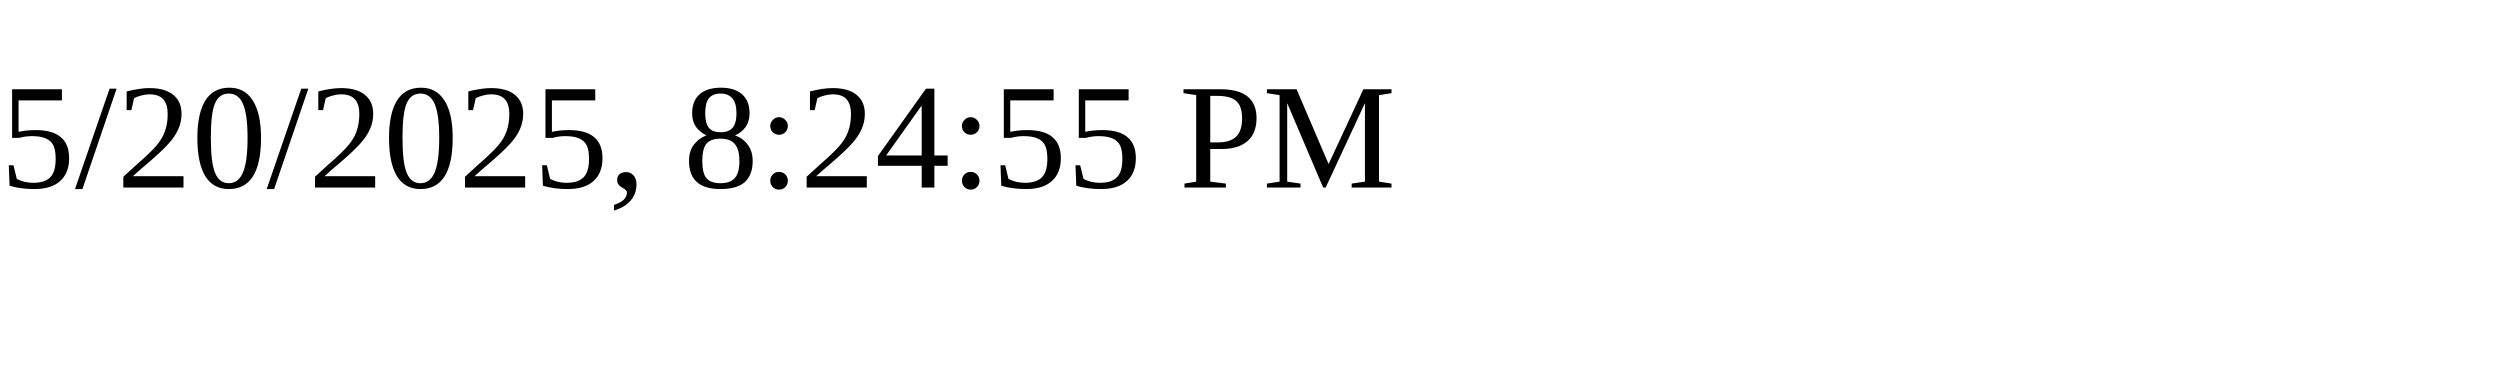
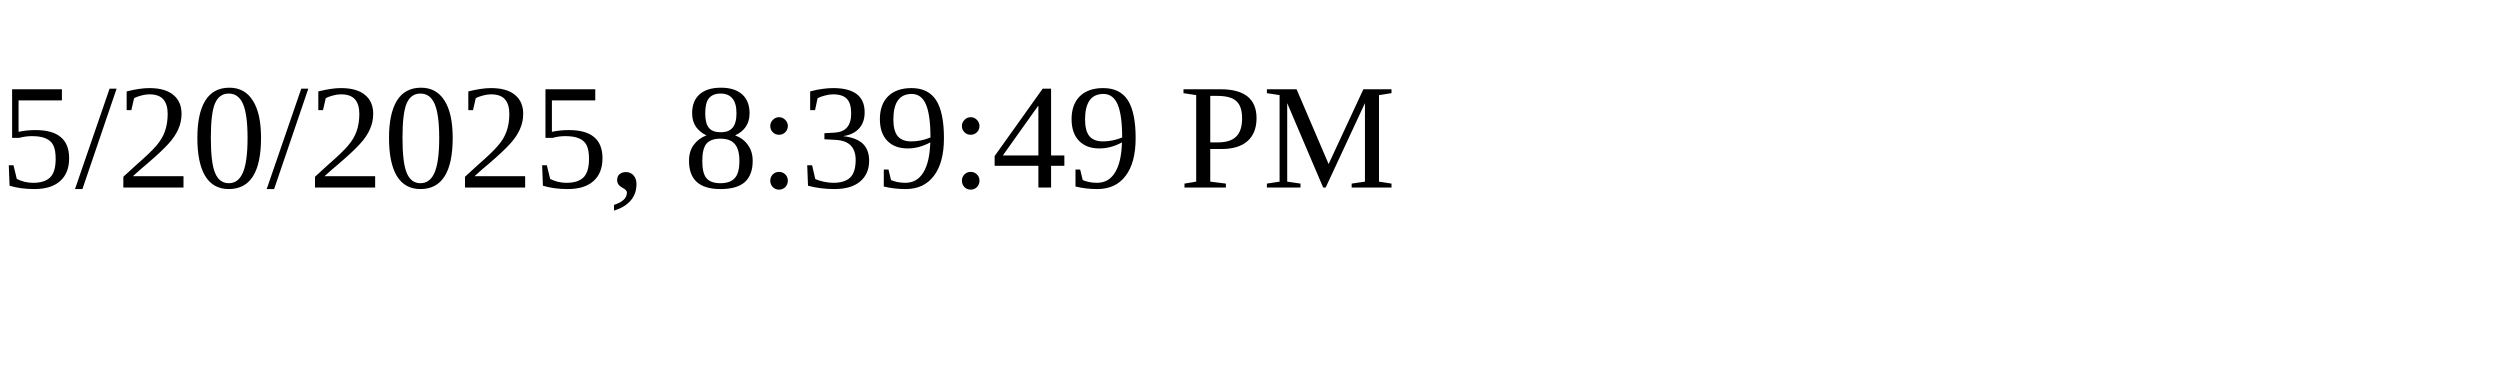
<svg xmlns="http://www.w3.org/2000/svg" height="30" width="200">
-   <text x="0" y="15">5/20/2025, 8:24:55 PM</text>
+   <text x="0" y="15">5/20/2025, 8:39:49 PM</text>
</svg>
